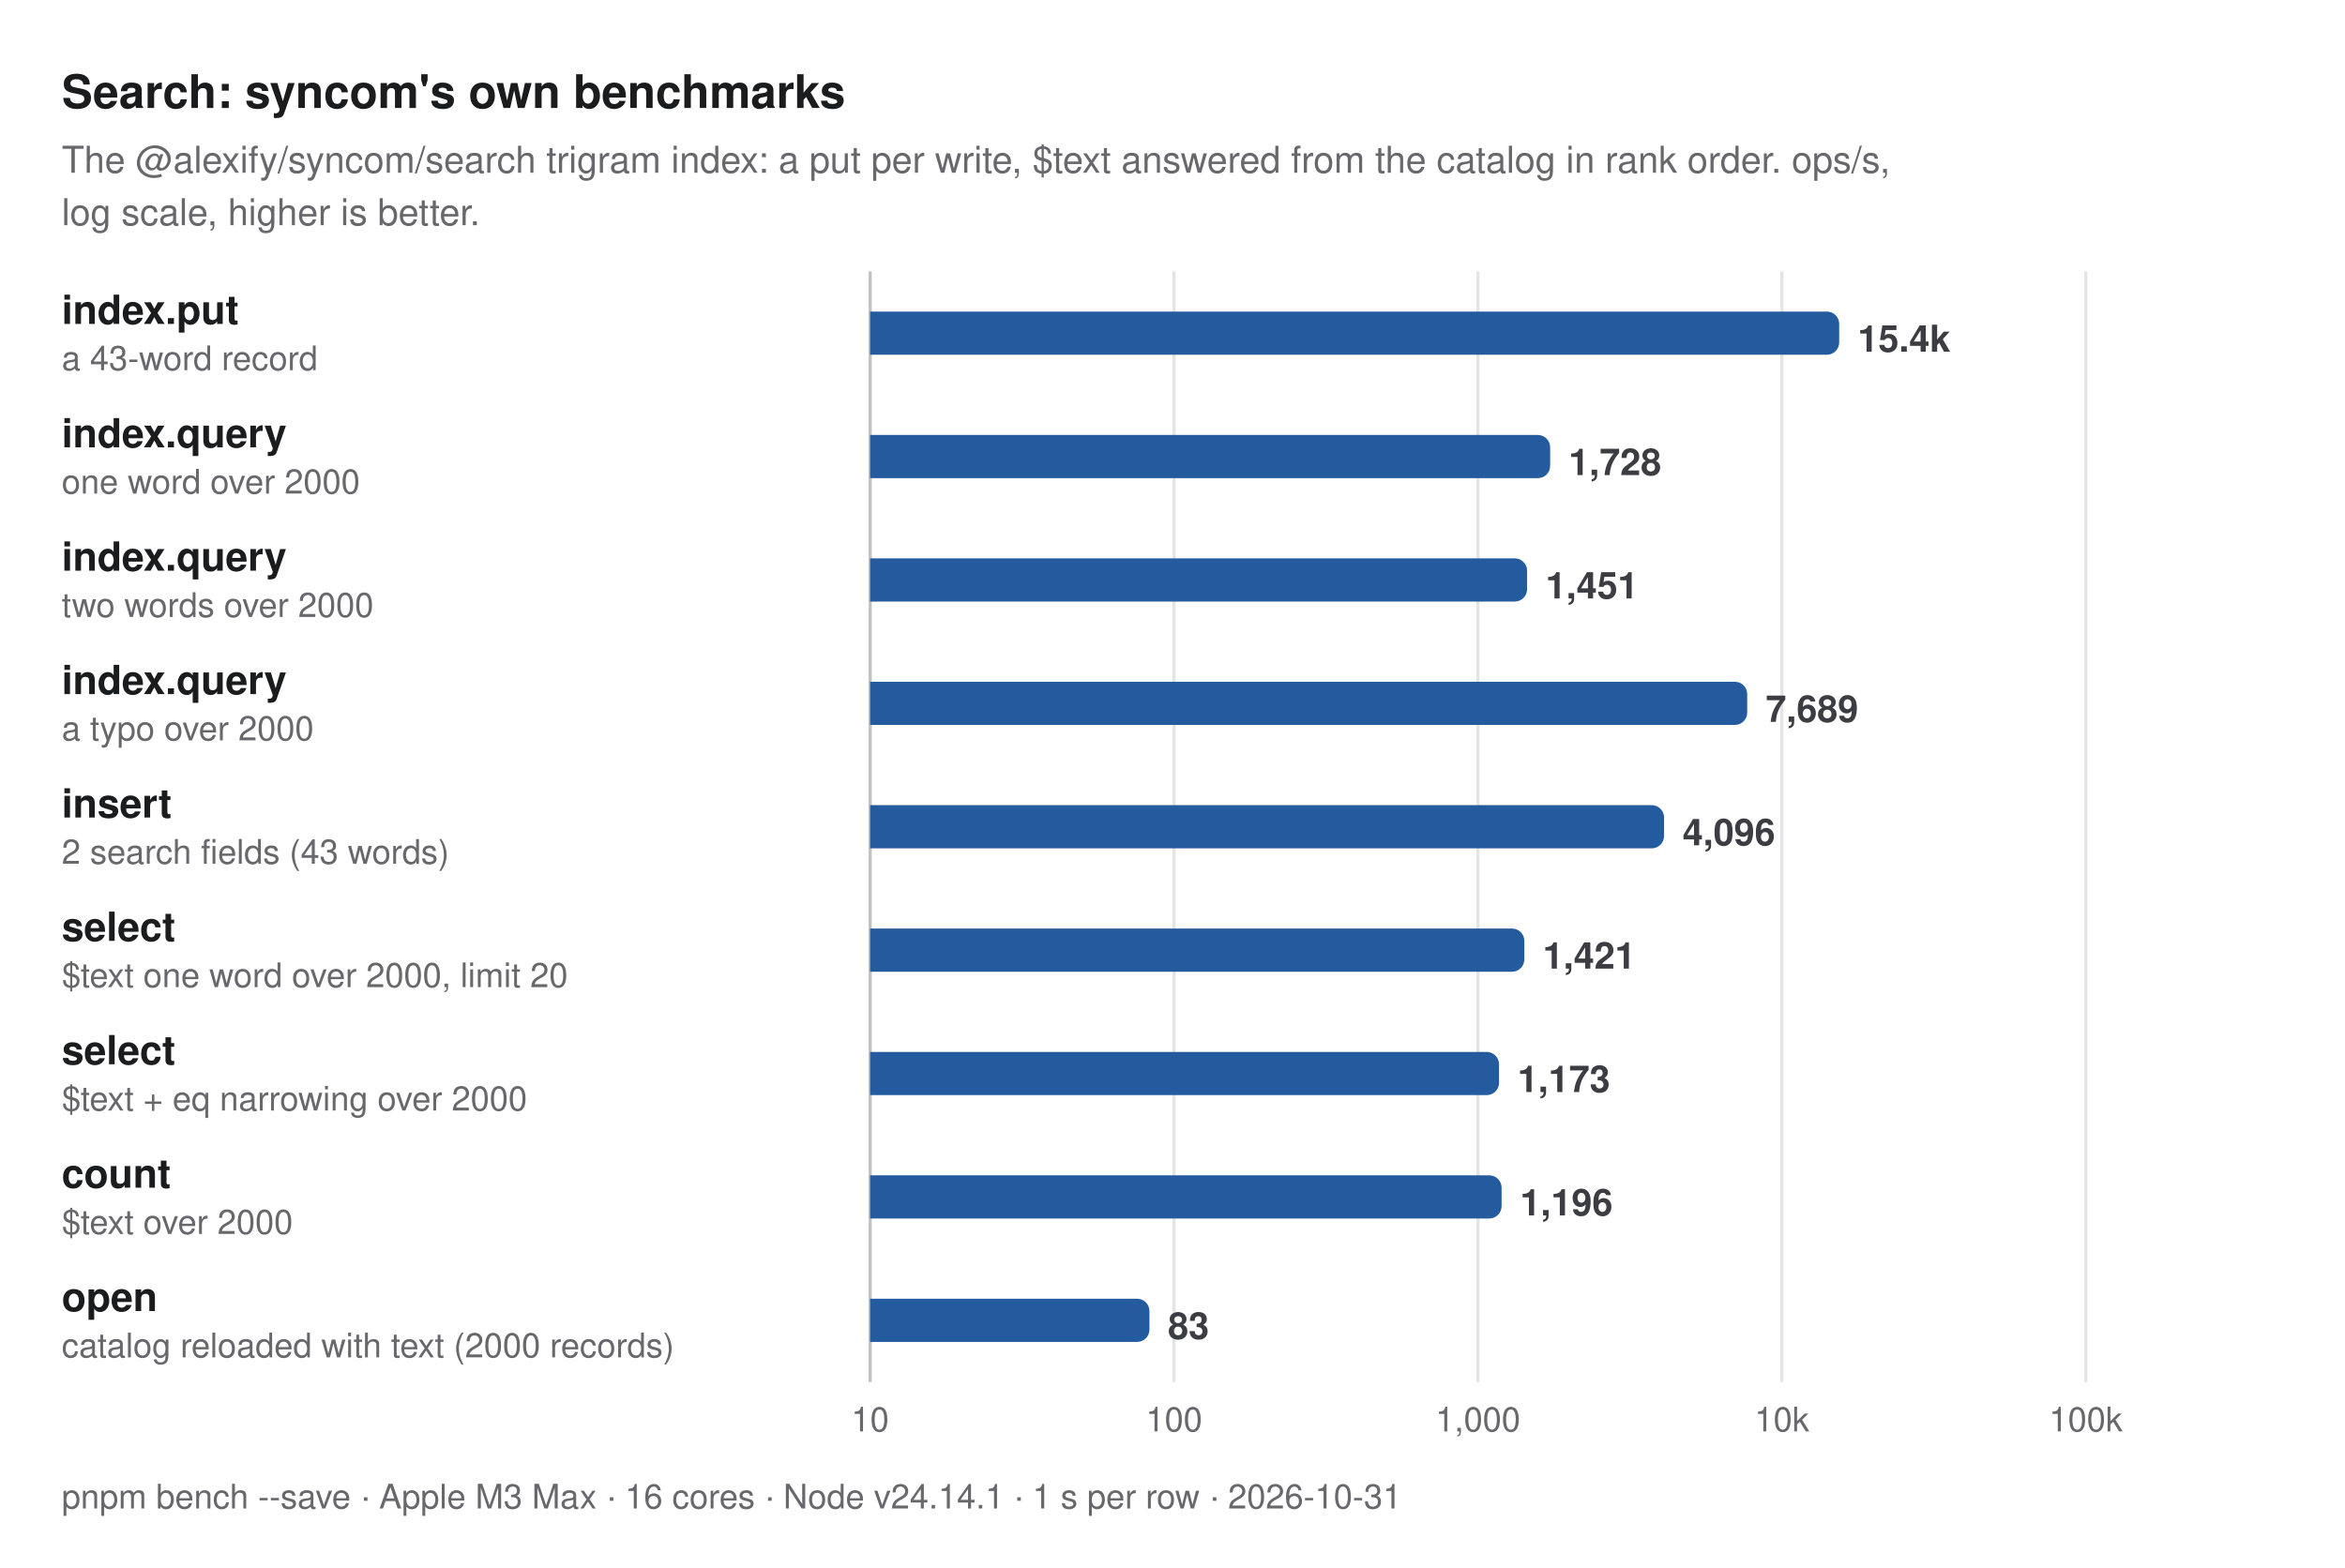
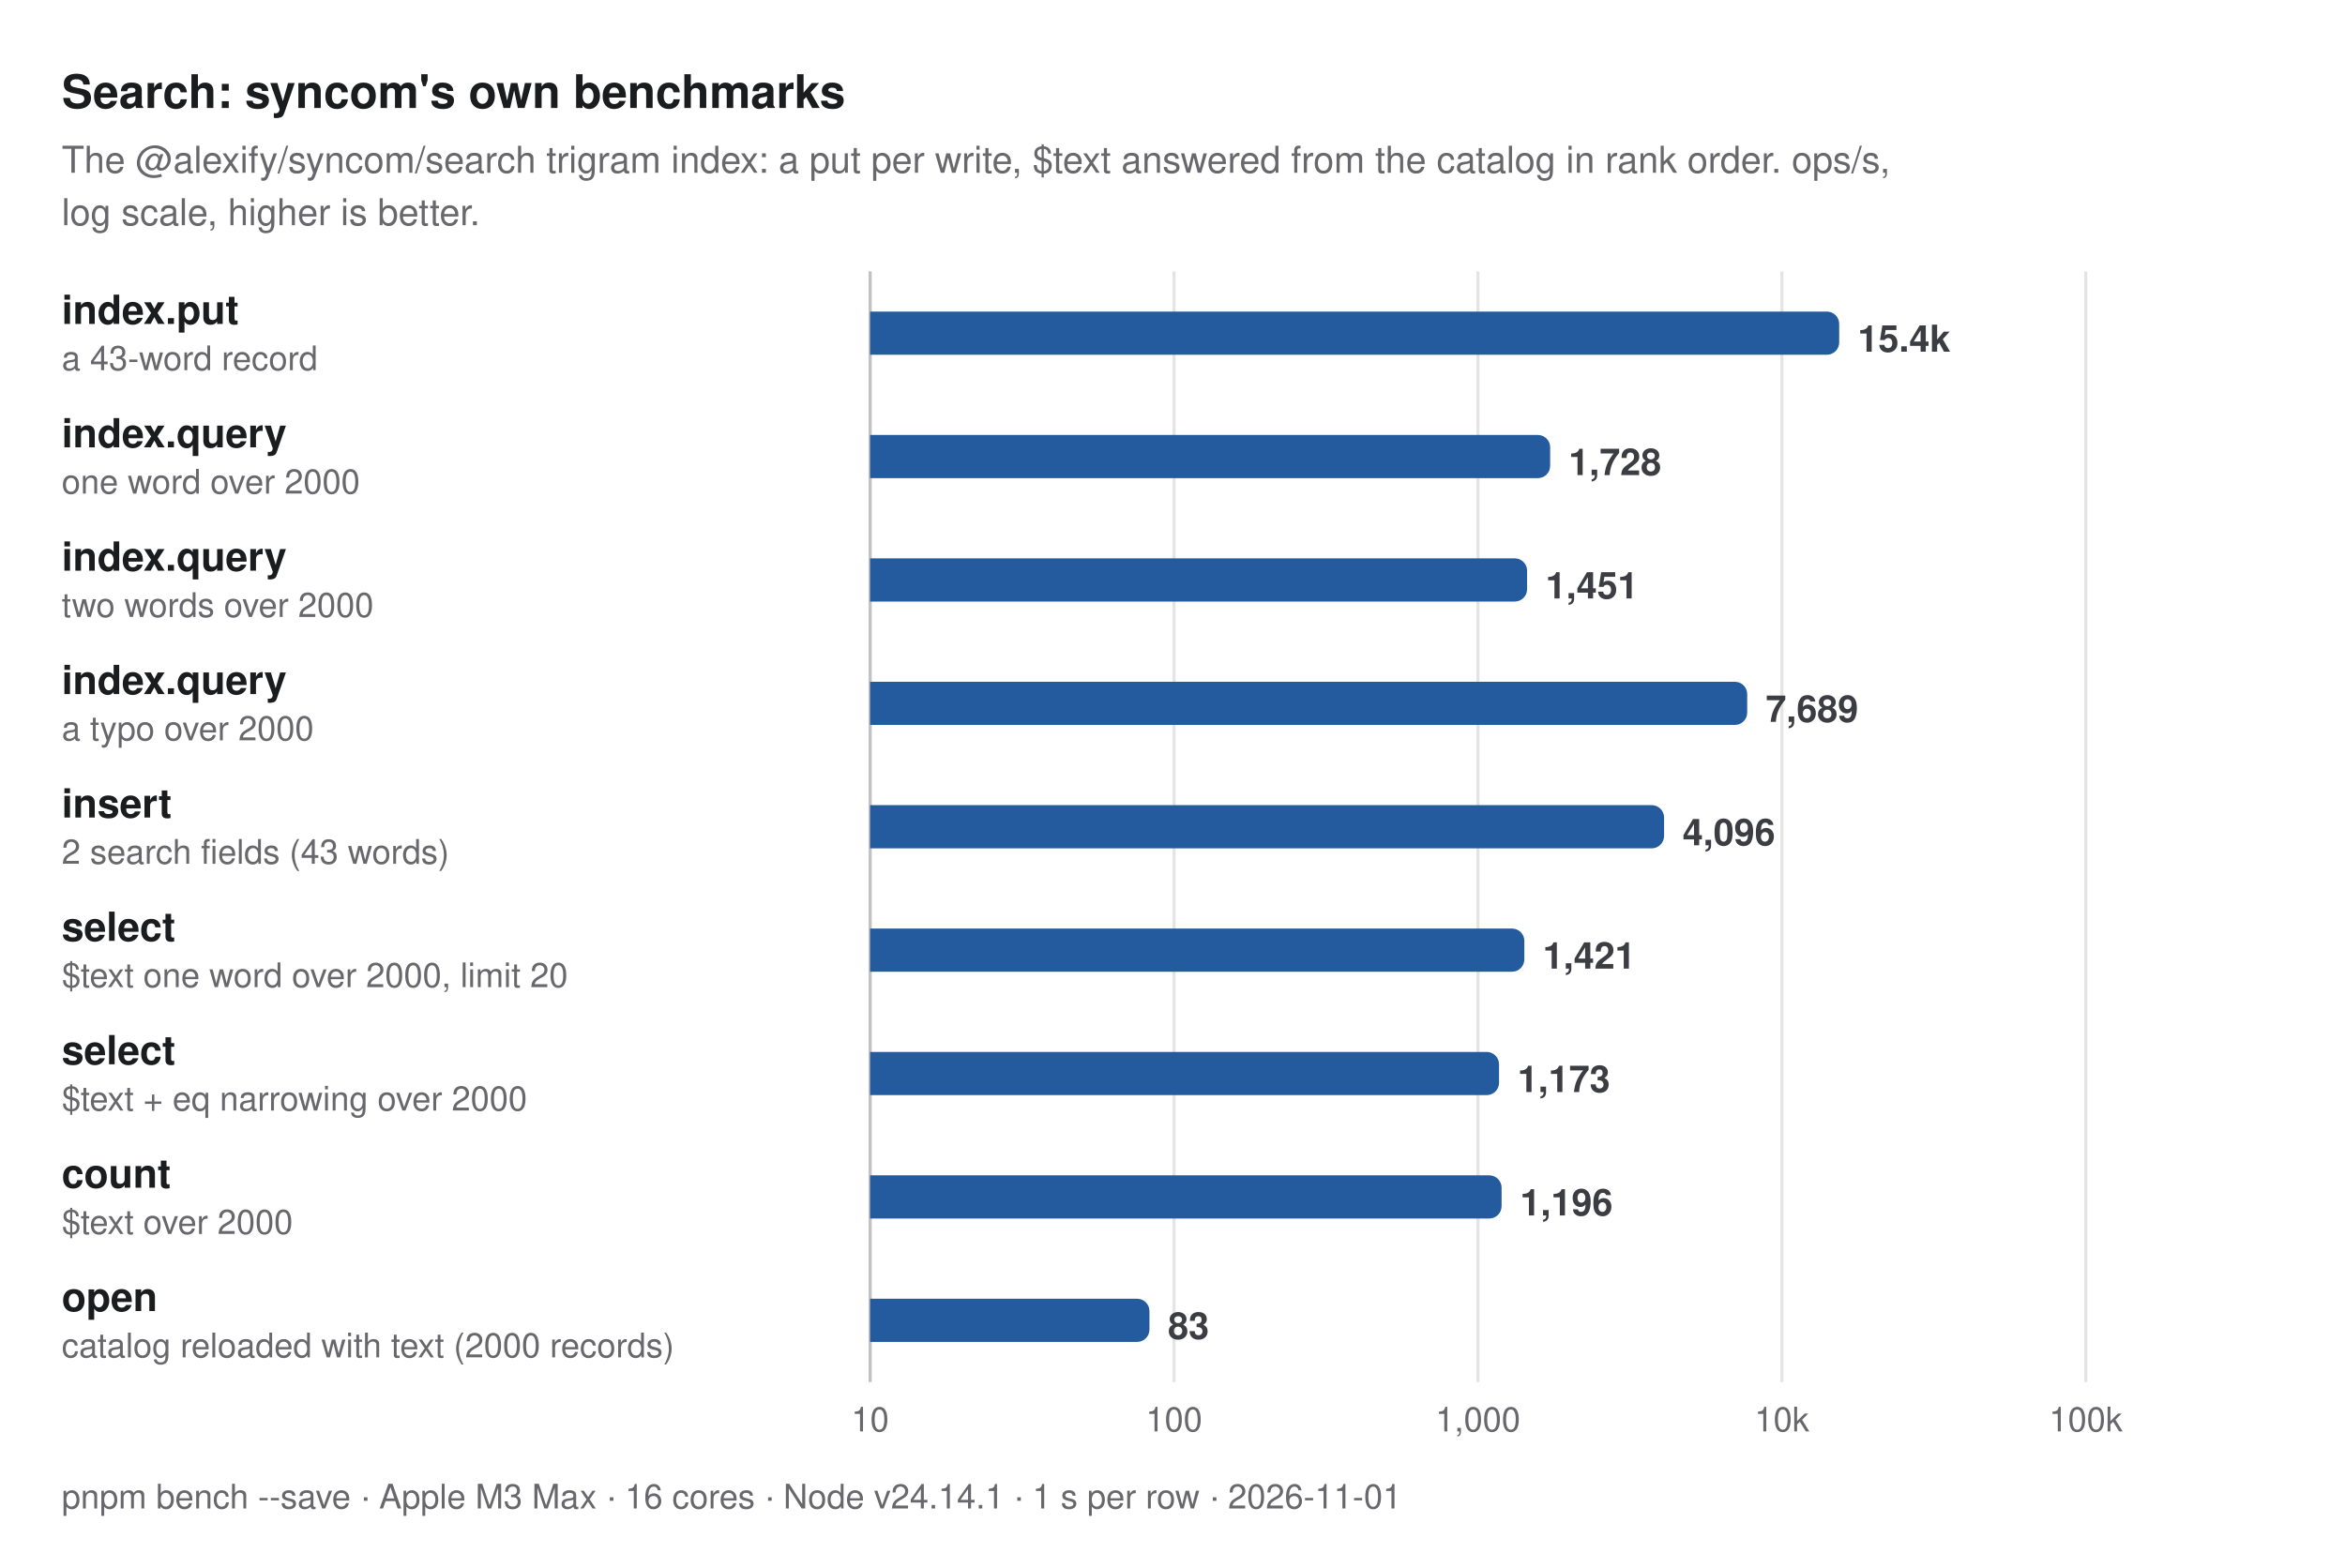
<svg xmlns="http://www.w3.org/2000/svg" width="760" height="508" viewBox="0 0 760 508" role="img" aria-label="Search: syncom's own benchmarks. The @alexify/syncom/search trigram index: a put per write, $text answered from the catalog in rank order. ops/s, log scale, higher is better.">
  <style>
  text { font-family: -apple-system, BlinkMacSystemFont, "Segoe UI", Helvetica, Arial, sans-serif; }
  .title { font-size: 15px; font-weight: 700; fill: #1b1c1e; }
  .subtitle, .caption { font-size: 12px; fill: #67676c; }
  .caption { font-size: 11px; }
  .group { font-size: 11px; font-weight: 600; letter-spacing: 0.06em; fill: #67676c; }
  .label { font-size: 13px; font-weight: 600; fill: #1b1c1e; }
  .label.primary, .label.secondary { font-weight: 700; }
  .sublabel { font-size: 11px; fill: #67676c; }
  .value { font-size: 12px; font-weight: 600; fill: #3c3c43; font-variant-numeric: tabular-nums; }
  .value.small { font-size: 10px; }
  .legend { font-size: 11px; fill: #3c3c43; }
  .tick { font-size: 11px; fill: #67676c; font-variant-numeric: tabular-nums; }
  .grid { stroke: #e4e4e7; stroke-width: 1; }
  .axis { stroke: #c2c2c4; stroke-width: 1; }
  .ref { stroke: #67676c; stroke-width: 1; stroke-dasharray: 3 3; }
  .bar { fill: #c4c6cc; }
  .bar.primary { fill: #245a9e; }
  .bar.secondary { fill: #5e9be6; }
  @media (prefers-color-scheme: dark) {
    .title, .label { fill: #dfdfd6; }
    .subtitle, .caption, .group, .sublabel, .tick { fill: #98989f; }
    .value, .legend { fill: #c2c2c4; }
    .grid { stroke: #2e2e32; }
    .axis { stroke: #48484c; }
    .ref { stroke: #98989f; }
    .bar { fill: #46474e; }
    .bar.primary { fill: #8dbcf2; }
    .bar.secondary { fill: #3d7bd0; }
  }
</style>
  <text class="title" x="20" y="35">Search: syncom's own benchmarks</text>
  <text class="subtitle" x="20" y="56">The @alexify/syncom/search trigram index: a put per write, $text answered from the catalog in rank order. ops/s,</text>
  <text class="subtitle" x="20" y="73">log scale, higher is better.</text>
  <line class="grid" x1="282" y1="88" x2="282" y2="448" />
  <text class="tick" x="282" y="464" text-anchor="middle">10</text>
  <line class="grid" x1="380.5" y1="88" x2="380.5" y2="448" />
  <text class="tick" x="380.5" y="464" text-anchor="middle">100</text>
  <line class="grid" x1="479" y1="88" x2="479" y2="448" />
  <text class="tick" x="479" y="464" text-anchor="middle">1,000</text>
  <line class="grid" x1="577.5" y1="88" x2="577.5" y2="448" />
  <text class="tick" x="577.5" y="464" text-anchor="middle">10k</text>
  <line class="grid" x1="676" y1="88" x2="676" y2="448" />
  <text class="tick" x="676" y="464" text-anchor="middle">100k</text>
  <line class="axis" x1="282" y1="88" x2="282" y2="448" />
  <g>
    <text class="label primary" x="20" y="105">index.put</text>
    <text class="sublabel" x="20" y="120">a 43-word record</text>
    <path class="bar primary" d="M282,101H592.073A4,4 0 0 1 596.073,105V111A4,4 0 0 1 592.073,115H282Z" />
    <text class="value" x="602.073" y="114">15.4k</text>
  </g>
  <g>
    <text class="label primary" x="20" y="145">index.query</text>
    <text class="sublabel" x="20" y="160">one word over 2000</text>
    <path class="bar primary" d="M282,141H498.398A4,4 0 0 1 502.398,145V151A4,4 0 0 1 498.398,155H282Z" />
    <text class="value" x="508.398" y="154">1,728</text>
  </g>
  <g>
    <text class="label primary" x="20" y="185">index.query</text>
    <text class="sublabel" x="20" y="200">two words over 2000</text>
    <path class="bar primary" d="M282,181H490.924A4,4 0 0 1 494.924,185V191A4,4 0 0 1 490.924,195H282Z" />
    <text class="value" x="500.924" y="194">1,451</text>
  </g>
  <g>
    <text class="label primary" x="20" y="225">index.query</text>
    <text class="sublabel" x="20" y="240">a typo over 2000</text>
    <path class="bar primary" d="M282,221H562.258A4,4 0 0 1 566.258,225V231A4,4 0 0 1 562.258,235H282Z" />
    <text class="value" x="572.258" y="234">7,689</text>
  </g>
  <g>
    <text class="label primary" x="20" y="265">insert</text>
    <text class="sublabel" x="20" y="280">2 search fields (43 words)</text>
    <path class="bar primary" d="M282,261H535.317A4,4 0 0 1 539.317,265V271A4,4 0 0 1 535.317,275H282Z" />
    <text class="value" x="545.317" y="274">4,096</text>
  </g>
  <g>
    <text class="label primary" x="20" y="305">select</text>
    <text class="sublabel" x="20" y="320">$text one word over 2000, limit 20</text>
    <path class="bar primary" d="M282,301H490.031A4,4 0 0 1 494.031,305V311A4,4 0 0 1 490.031,315H282Z" />
    <text class="value" x="500.031" y="314">1,421</text>
  </g>
  <g>
    <text class="label primary" x="20" y="345">select</text>
    <text class="sublabel" x="20" y="360">$text + eq narrowing over 2000</text>
    <path class="bar primary" d="M282,341H481.826A4,4 0 0 1 485.826,345V351A4,4 0 0 1 481.826,355H282Z" />
    <text class="value" x="491.826" y="354">1,173</text>
  </g>
  <g>
    <text class="label primary" x="20" y="385">count</text>
    <text class="sublabel" x="20" y="400">$text over 2000</text>
    <path class="bar primary" d="M282,381H482.657A4,4 0 0 1 486.657,385V391A4,4 0 0 1 482.657,395H282Z" />
    <text class="value" x="492.657" y="394">1,196</text>
  </g>
  <g>
    <text class="label primary" x="20" y="425">open</text>
    <text class="sublabel" x="20" y="440">catalog reloaded with text (2000 records)</text>
    <path class="bar primary" d="M282,421H368.529A4,4 0 0 1 372.529,425V431A4,4 0 0 1 368.529,435H282Z" />
    <text class="value" x="378.529" y="434">83</text>
  </g>
-   <text class="caption" x="20" y="489">pnpm bench --save · Apple M3 Max · 16 cores · Node v24.14.1 · 1 s per row · 2026-10-31</text>
+   <text class="caption" x="20" y="489">pnpm bench --save · Apple M3 Max · 16 cores · Node v24.14.1 · 1 s per row · 2026-11-01</text>
</svg>
